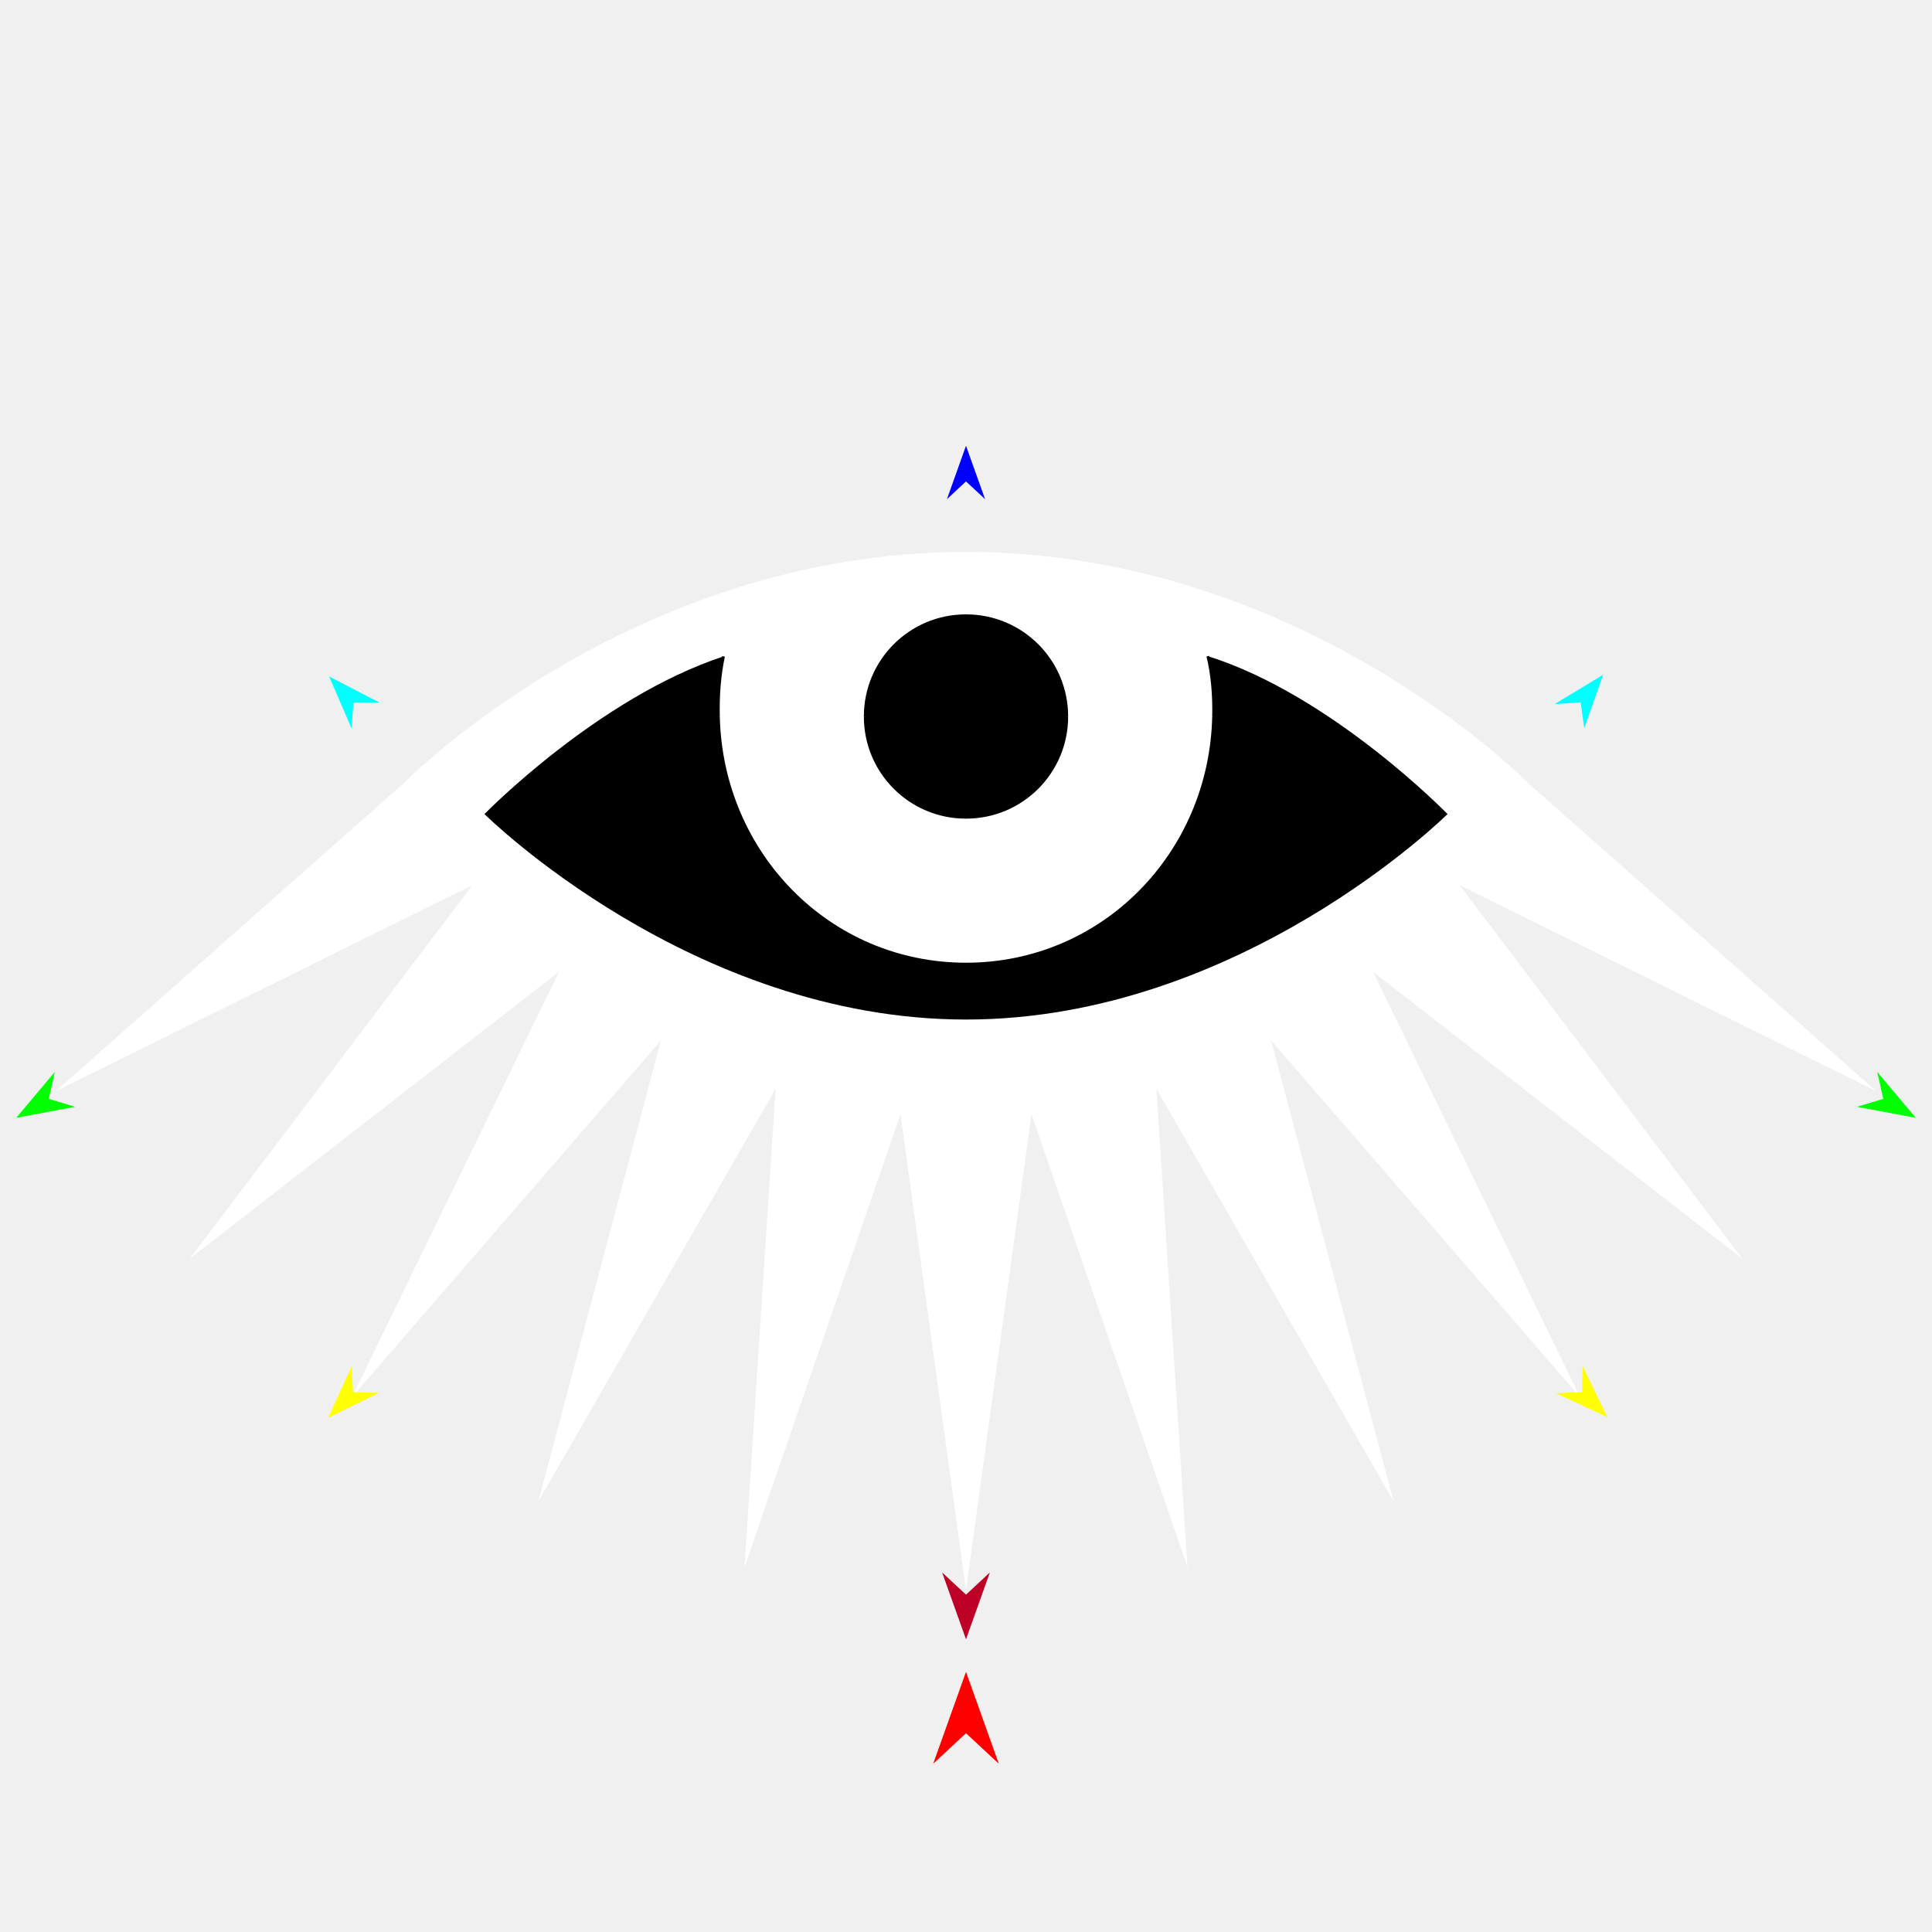
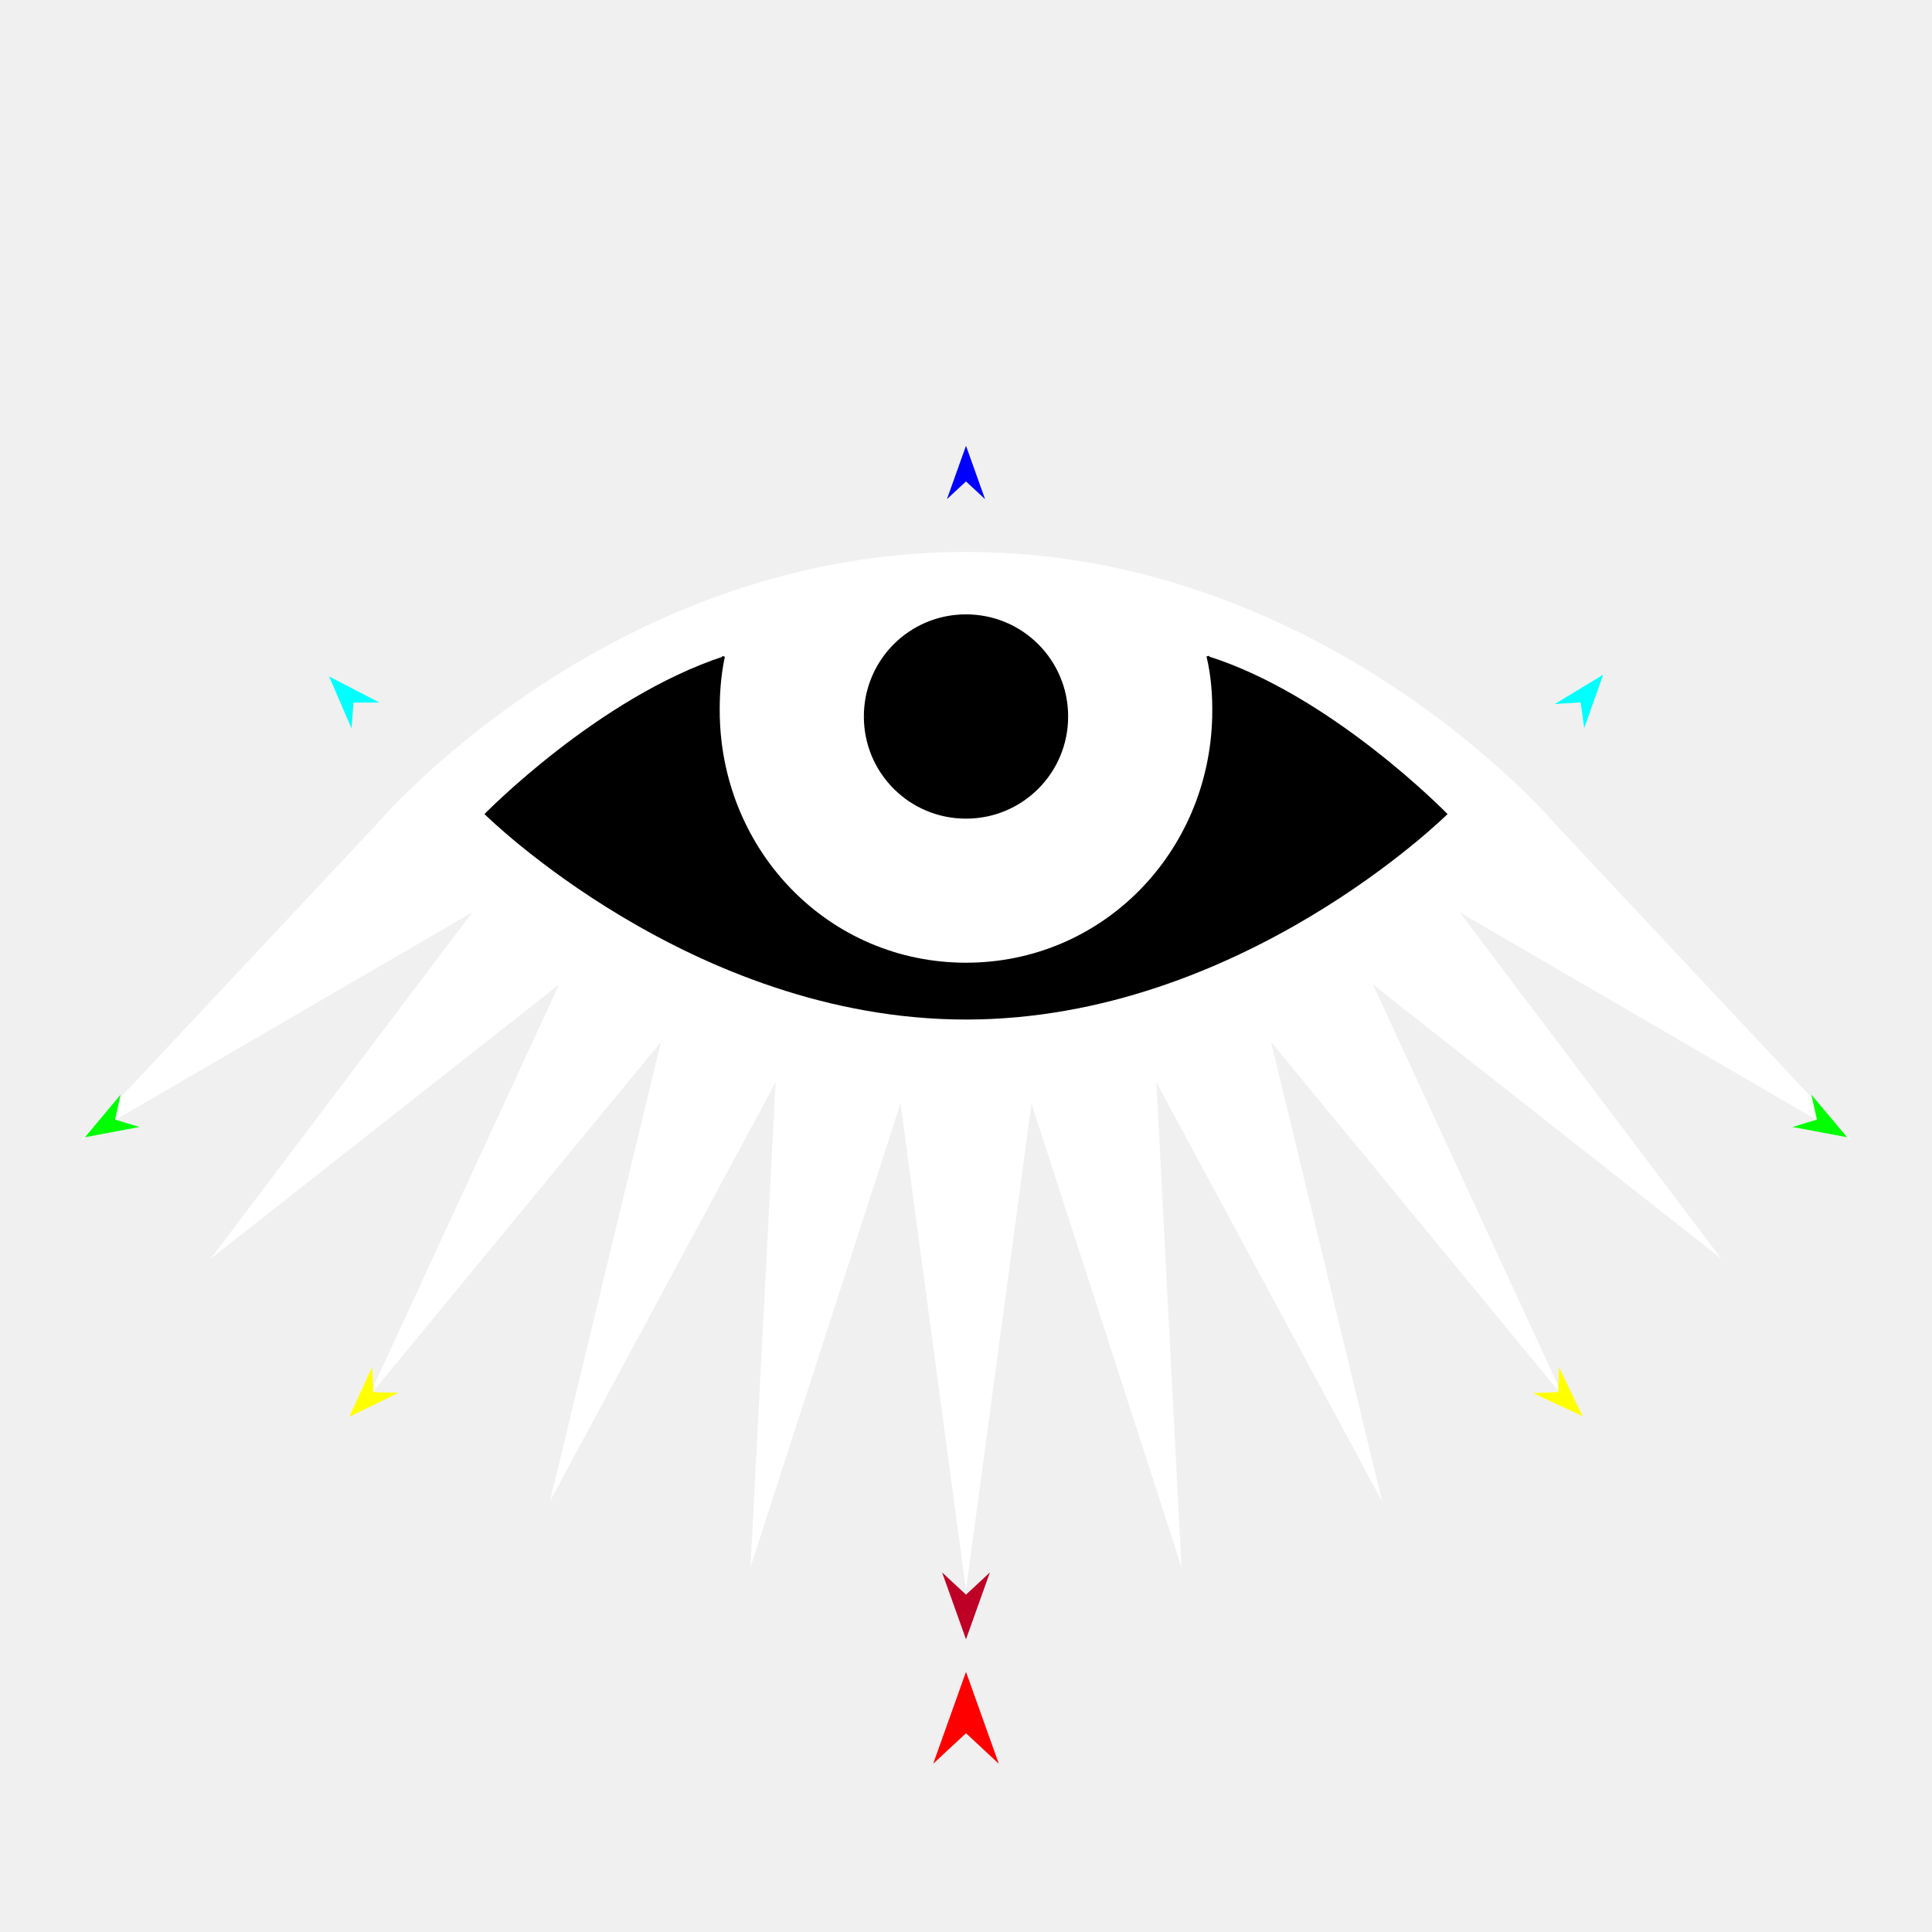
<svg xmlns="http://www.w3.org/2000/svg" version="1.1" id="Frame_0" width="720px" height="720px">
  <g id="eye_up_starburst_2">
    <g id="eye_up_starburst">
-       <path fill="#ffffff" fill-rule="evenodd" stroke="none" d="M 360.000 592.597 C 360.002 592.579 384.405 415.240 384.408 415.222 C 384.413 415.239 442.534 584.020 442.539 584.037 C 442.538 584.019 430.957 405.780 430.956 405.762 C 430.965 405.778 519.343 559.462 519.352 559.477 C 519.348 559.460 473.698 387.768 473.694 387.750 C 473.705 387.764 588.799 520.586 588.810 520.599 C 588.803 520.583 511.678 362.153 511.670 362.137 C 511.684 362.148 649.274 469.071 649.288 469.082 C 649.277 469.068 543.951 329.881 543.941 329.867 C 543.956 329.874 699.142 406.600 699.157 406.607 C 699.144 406.596 569.566 291.902 569.555 291.889 C 569.566 291.894 485.425 205.691 360.000 205.691 C 234.575 205.691 150.434 291.894 150.445 291.889 C 150.434 291.902 20.856 406.595 20.843 406.607 C 20.858 406.599 176.044 329.873 176.059 329.866 C 176.049 329.880 70.723 469.068 70.712 469.082 C 70.726 469.071 208.315 362.148 208.329 362.137 C 208.321 362.153 131.197 520.583 131.189 520.599 C 131.201 520.586 246.295 387.764 246.306 387.750 C 246.302 387.768 200.652 559.460 200.648 559.477 C 200.657 559.462 289.035 405.778 289.044 405.762 C 289.043 405.780 277.462 584.019 277.461 584.037 C 277.466 584.020 335.587 415.239 335.593 415.222 C 335.595 415.240 359.998 592.579 360.000 592.597 Z" />
+       <path fill="#ffffff" fill-rule="evenodd" stroke="none" d="M 360.000 592.597 C 360.002 592.579 384.405 411.275 384.408 411.257 C 384.413 411.274 440.304 584.020 440.310 584.037 C 440.309 584.019 430.957 403.373 430.956 403.355 C 430.965 403.370 515.039 559.462 515.048 559.477 C 515.044 559.460 473.698 388.327 473.694 388.310 C 473.704 388.323 582.618 520.586 582.629 520.599 C 582.622 520.584 511.678 366.930 511.670 366.915 C 511.683 366.925 641.460 469.072 641.473 469.082 C 641.463 469.069 543.951 339.973 543.941 339.960 C 543.956 339.968 689.981 424.894 689.995 424.902 C 689.984 424.891 580.052 307.601 580.043 307.588 C 580.054 307.594 494.226 205.691 360.000 205.691 C 225.774 205.691 139.946 307.594 139.957 307.588 C 139.948 307.601 30.016 424.890 30.005 424.902 C 30.019 424.893 176.044 339.967 176.059 339.959 C 176.049 339.971 78.537 469.069 78.527 469.082 C 78.540 469.072 208.316 366.925 208.329 366.915 C 208.322 366.930 137.377 520.584 137.370 520.599 C 137.381 520.586 246.296 388.323 246.306 388.310 C 246.302 388.327 204.956 559.460 204.952 559.477 C 204.961 559.462 289.035 403.370 289.044 403.355 C 289.043 403.373 279.691 584.019 279.690 584.037 C 279.696 584.020 335.587 411.274 335.593 411.257 C 335.595 411.275 359.998 592.579 360.000 592.597 Z" />
      <path fill="#ffffff" fill-rule="evenodd" stroke="none" d="M 322.434 267.021 C 322.434 246.228 339.208 229.455 360.000 229.455 C 380.792 229.455 397.566 246.228 397.566 267.021 C 397.566 287.813 380.792 304.586 360.000 304.586 C 339.208 304.586 322.434 287.813 322.434 267.021 M 269.641 244.620 C 293.268 231.877 323.353 226.810 360.000 226.812 C 395.572 226.815 424.914 231.560 450.112 244.521 C 451.833 251.655 452.425 259.228 452.253 267.021 C 451.130 318.070 411.061 359.274 360.000 359.274 C 308.939 359.274 268.922 318.069 267.747 267.021 C 267.567 259.217 268.143 251.634 269.641 244.620 Z" />
      <path fill="none" stroke="#000000" stroke-width="1" stroke-linecap="butt" stroke-linejoin="round" d="M 360.000 229.455 C 380.792 229.455 397.566 246.228 397.566 267.021 " />
      <path fill="none" stroke="#000000" stroke-width="1" stroke-linecap="butt" stroke-linejoin="round" d="M 397.566 267.021 C 397.566 287.813 380.792 304.586 360.000 304.586 " />
      <path fill="none" stroke="#000000" stroke-width="1" stroke-linecap="butt" stroke-linejoin="round" d="M 360.000 304.586 C 339.208 304.586 322.434 287.813 322.434 267.021 " />
      <path fill="none" stroke="#000000" stroke-width="1" stroke-linecap="butt" stroke-linejoin="round" d="M 322.434 267.021 C 322.434 246.228 339.208 229.455 360.000 229.455 " />
      <path fill="#000000" fill-rule="evenodd" stroke="none" d="M 360.000 229.455 C 380.792 229.455 397.566 246.228 397.566 267.021 C 397.566 287.813 380.792 304.586 360.000 304.586 C 339.208 304.586 322.434 287.813 322.434 267.021 C 322.434 246.228 339.208 229.455 360.000 229.455 Z" />
      <path fill="none" stroke="#000000" stroke-width="1" stroke-linecap="butt" stroke-linejoin="round" d="M 267.747 267.021 C 267.567 259.217 268.143 251.634 269.641 244.620 " />
      <path fill="none" stroke="#000000" stroke-width="1" stroke-linecap="butt" stroke-linejoin="round" d="M 450.112 244.521 C 451.833 251.655 452.425 259.228 452.253 267.021 " />
      <path fill="none" stroke="#000000" stroke-width="1" stroke-linecap="butt" stroke-linejoin="round" d="M 452.253 267.021 C 451.130 318.070 411.061 359.274 360.000 359.274 " />
      <path fill="none" stroke="#000000" stroke-width="1" stroke-linecap="butt" stroke-linejoin="round" d="M 360.000 359.274 C 308.939 359.274 268.922 318.069 267.747 267.021 " />
      <path fill="#000000" fill-rule="evenodd" stroke="none" d="M 267.747 267.021 C 267.567 259.217 268.143 251.634 269.641 244.620 C 222.790 260.046 180.555 303.377 180.546 303.382 C 180.564 303.390 257.645 379.953 360.000 379.953 C 462.355 379.953 539.436 303.390 539.454 303.382 C 539.445 303.377 496.362 259.042 450.112 244.521 C 451.833 251.655 452.425 259.228 452.253 267.021 C 451.130 318.070 411.061 359.274 360.000 359.274 C 308.939 359.274 268.922 318.069 267.747 267.021 Z" />
    </g>
    <g id="specs_2">
      <path fill="#ff0000" fill-rule="evenodd" stroke="none" d="M 360.000 623.053 C 360.001 623.056 372.230 657.298 372.231 657.301 C 372.230 657.300 360.001 645.922 360.000 645.921 C 359.999 645.922 347.770 657.300 347.769 657.301 C 347.770 657.298 359.999 623.056 360.000 623.053 Z" />
      <path fill="#0000ff" fill-rule="evenodd" stroke="none" d="M 360.000 166.127 C 360.001 166.129 367.104 186.019 367.105 186.021 C 367.104 186.020 360.001 179.411 360.000 179.411 C 359.999 179.411 352.896 186.020 352.895 186.021 C 352.896 186.019 359.999 166.129 360.000 166.127 Z" />
-       <path fill="#00ff00" fill-rule="evenodd" stroke="none" d="M 6.030 416.598 C 6.032 416.596 20.407 399.498 20.409 399.497 C 20.408 399.498 18.162 409.511 18.162 409.512 C 18.163 409.513 27.988 412.474 27.989 412.474 C 27.987 412.475 6.033 416.598 6.030 416.598 Z" />
-       <path fill="#ffff00" fill-rule="evenodd" stroke="none" d="M 122.282 528.343 C 122.283 528.341 131.098 509.148 131.099 509.146 C 131.099 509.147 131.563 518.839 131.563 518.840 C 131.564 518.840 141.264 519.075 141.265 519.075 C 141.263 519.076 122.284 528.342 122.282 528.343 Z" />
-       <path fill="#ffff00" fill-rule="evenodd" stroke="none" d="M 599.022 528.108 C 599.021 528.106 589.823 509.093 589.822 509.091 C 589.822 509.092 589.552 518.792 589.552 518.793 C 589.551 518.793 579.858 519.223 579.857 519.223 C 579.859 519.223 599.020 528.107 599.022 528.108 Z" />
-       <path fill="#00ff00" fill-rule="evenodd" stroke="none" d="M 713.970 416.598 C 713.968 416.596 699.593 399.498 699.591 399.497 C 699.592 399.498 701.838 409.511 701.838 409.512 C 701.837 409.512 692.012 412.474 692.011 412.474 C 692.013 412.475 713.968 416.598 713.970 416.598 Z" />
+       <path fill="#00ff00" fill-rule="evenodd" stroke="none" d="M 31.618 423.821 C 31.619 423.819 44.955 407.957 44.957 407.956 C 44.957 407.956 42.872 417.246 42.872 417.247 C 42.873 417.247 51.988 419.995 51.989 419.995 C 51.987 419.995 31.620 423.820 31.618 423.821 Z" />
+       <path fill="#ffff00" fill-rule="evenodd" stroke="none" d="M 130.177 528.000 C 130.178 527.999 138.677 509.494 138.678 509.492 C 138.678 509.493 139.126 518.837 139.126 518.838 C 139.127 518.838 148.479 519.065 148.479 519.065 C 148.478 519.066 130.179 528.000 130.177 528.000 Z" />
+       <path fill="#ffff00" fill-rule="evenodd" stroke="none" d="M 589.823 527.774 C 589.822 527.772 580.953 509.441 580.953 509.439 C 580.953 509.440 580.693 518.792 580.693 518.793 C 580.692 518.793 571.346 519.207 571.345 519.207 C 571.347 519.208 589.821 527.773 589.823 527.774 Z" />
+       <path fill="#00ff00" fill-rule="evenodd" stroke="none" d="M 688.382 423.821 C 688.381 423.819 675.045 407.957 675.043 407.956 C 675.044 407.956 677.128 417.246 677.128 417.247 C 677.127 417.247 668.012 419.995 668.011 419.995 C 668.013 419.995 688.380 423.820 688.382 423.821 Z" />
      <path fill="#00ffff" fill-rule="evenodd" stroke="none" d="M 597.449 251.449 C 597.448 251.451 590.397 271.360 590.396 271.362 C 590.396 271.361 589.061 261.750 589.061 261.749 C 589.060 261.749 579.378 262.389 579.377 262.389 C 579.379 262.388 597.447 251.450 597.449 251.449 Z" />
      <path fill="#00ffff" fill-rule="evenodd" stroke="none" d="M 122.661 252.109 C 122.662 252.111 131.025 271.505 131.026 271.507 C 131.026 271.506 131.717 261.828 131.717 261.827 C 131.718 261.827 141.421 261.820 141.422 261.820 C 141.420 261.819 122.663 252.110 122.661 252.109 Z" />
      <path fill="#be0027" fill-rule="evenodd" stroke="none" d="M 360.000 610.922 C 360.001 610.919 368.898 586.006 368.899 586.004 C 368.898 586.005 360.001 594.283 360.000 594.284 C 359.999 594.283 351.102 586.005 351.101 586.004 C 351.102 586.006 359.999 610.919 360.000 610.922 Z" />
    </g>
  </g>
</svg>
